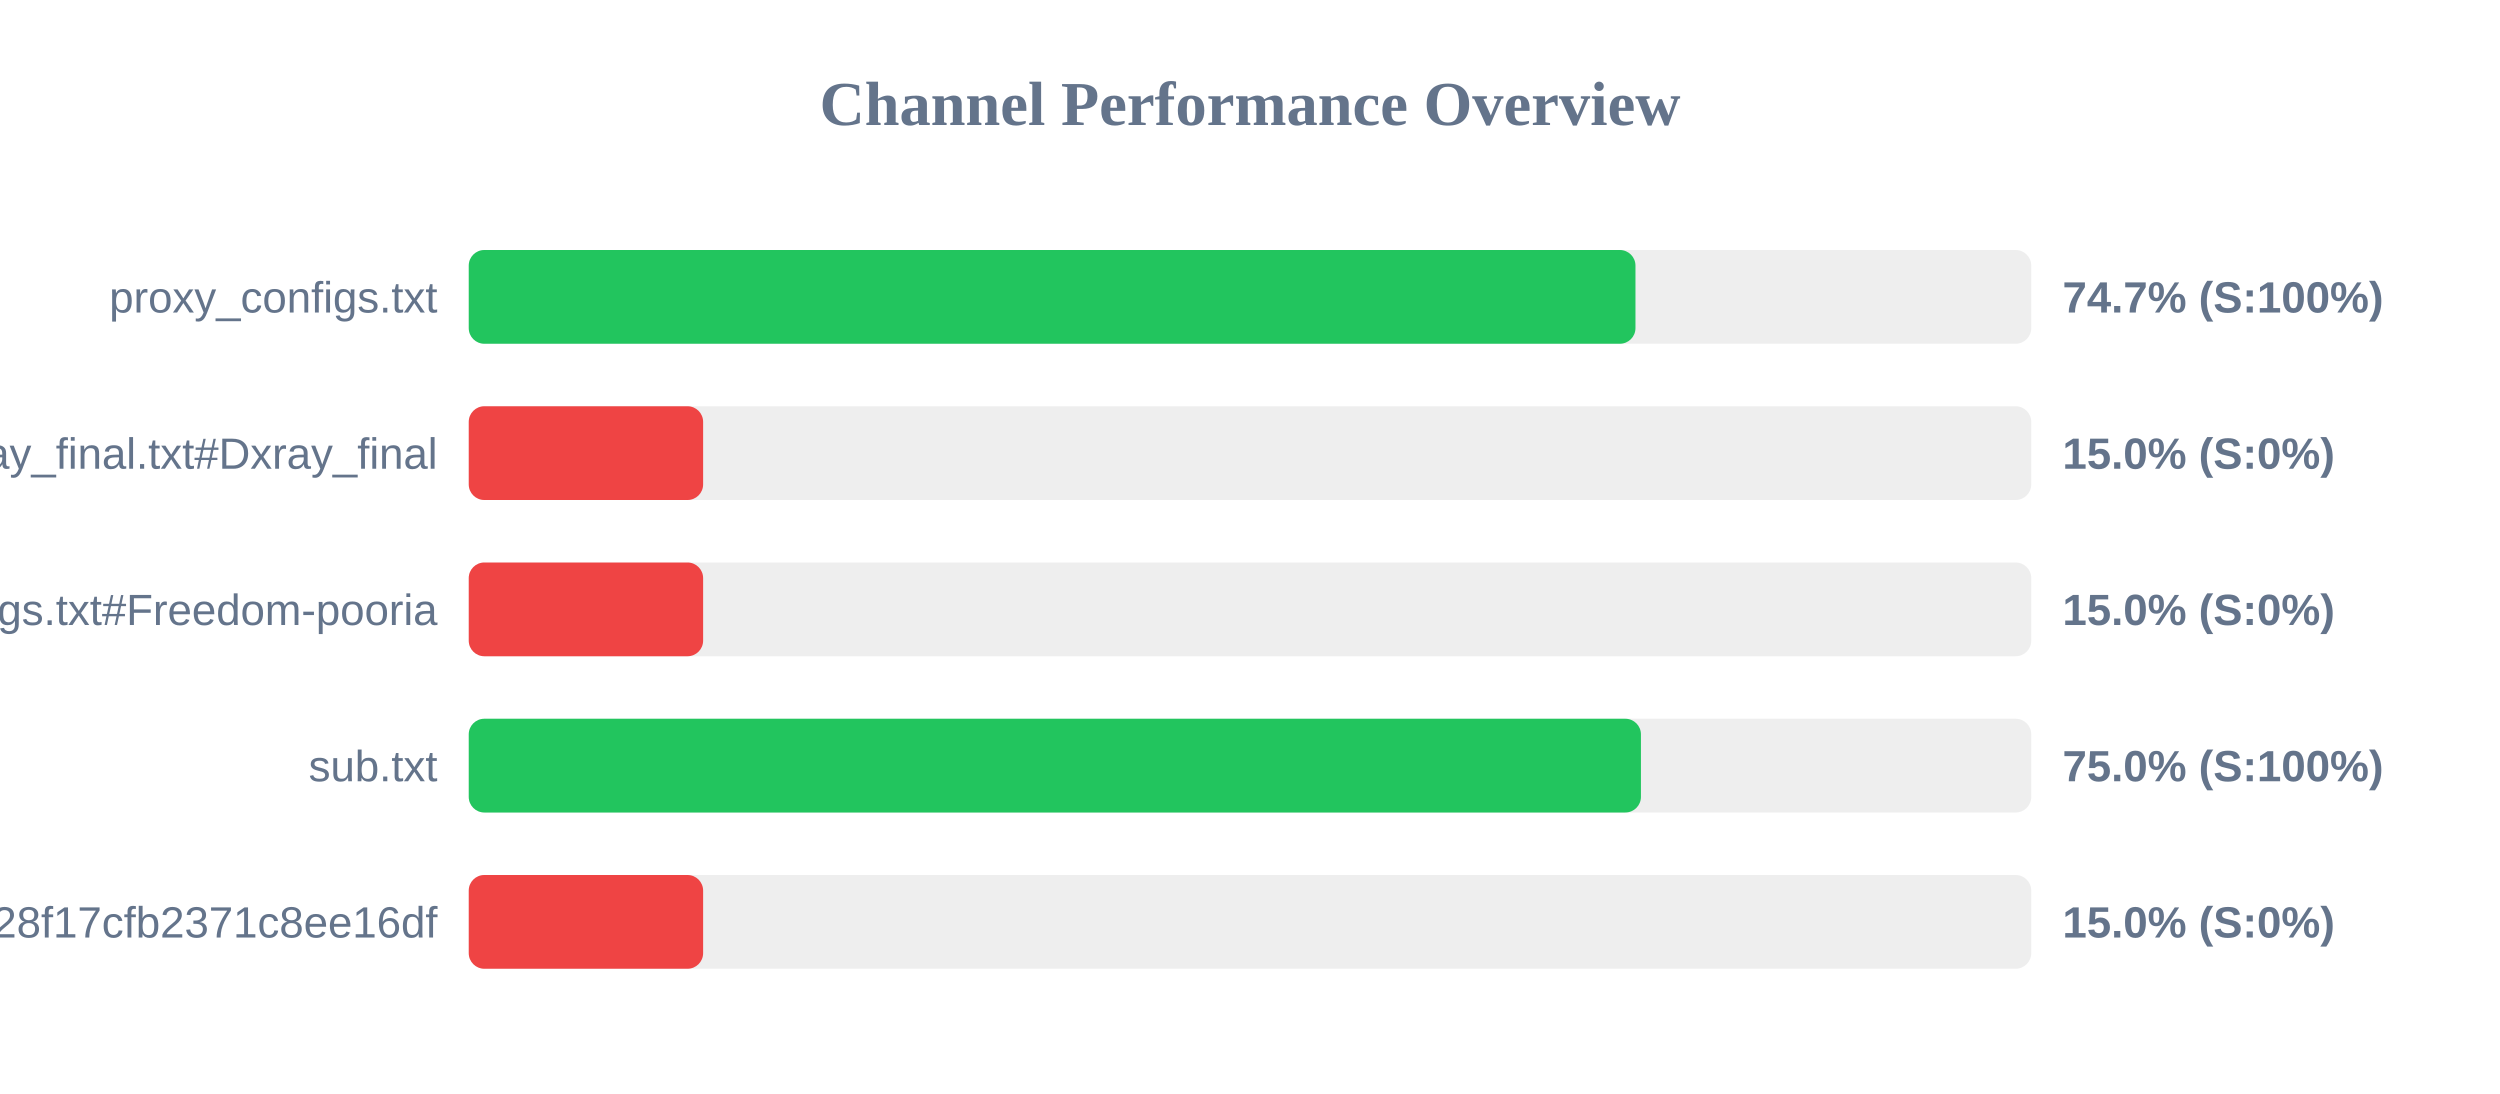
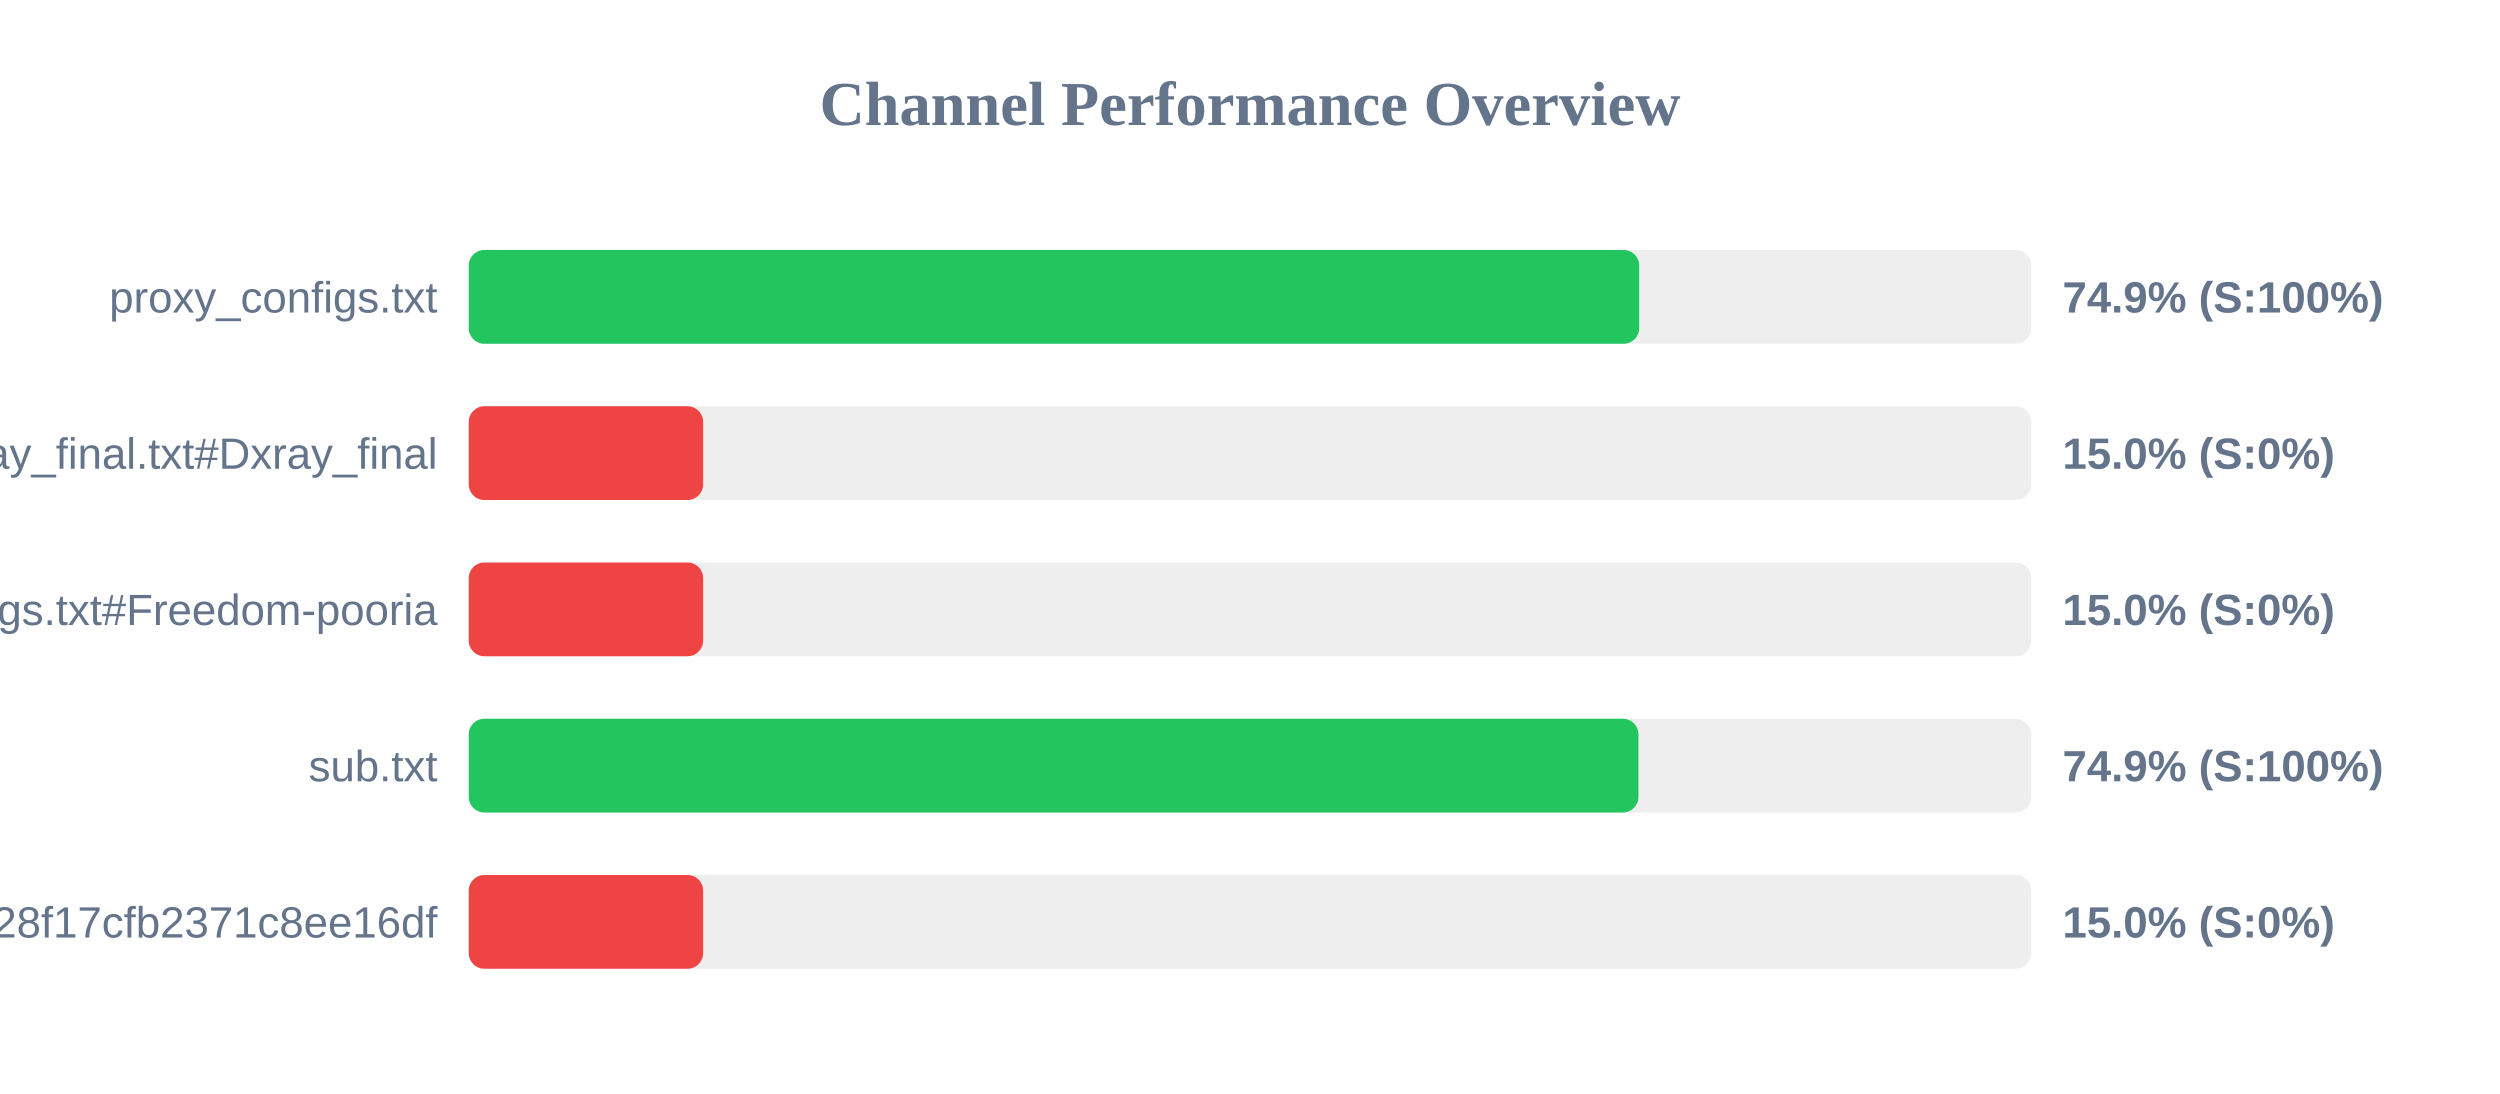
<svg xmlns="http://www.w3.org/2000/svg" width="800" height="350" version="1.1">
  <style>
        .row { font: 14px Arial; fill: #64748b; }
        .score { font: bold 14px Arial; fill: #64748b; }
    </style>
  <text x="400" y="40" text-anchor="middle" font-size="20px" font-weight="bold" fill="#64748b">Channel Performance Overview</text>
  <rect x="150" y="80" width="500" height="30" fill="#eee" rx="5" />
-   <rect x="150" y="80" width="373.35" height="30" fill="#22c55e" rx="5" />
+   <rect x="150" y="80" width="374.55" height="30" fill="#22c55e" rx="5" />
  <text x="140" y="100" text-anchor="end" class="row">proxy_configs.txt</text>
-   <text x="660" y="100" text-anchor="start" class="score">74.7% (S:100%)</text>
+   <text x="660" y="100" text-anchor="start" class="score">74.9% (S:100%)</text>
  <rect x="150" y="130" width="500" height="30" fill="#eee" rx="5" />
  <rect x="150" y="130" width="75.0" height="30" fill="#ef4444" rx="5" />
  <text x="140" y="150" text-anchor="end" class="row">xray_final.txt#Dxray_final</text>
  <text x="660" y="150" text-anchor="start" class="score">15.0% (S:0%)</text>
  <rect x="150" y="180" width="500" height="30" fill="#eee" rx="5" />
  <rect x="150" y="180" width="75.0" height="30" fill="#ef4444" rx="5" />
  <text x="140" y="200" text-anchor="end" class="row">v2ray_configs.txt#Freedom-pooria</text>
  <text x="660" y="200" text-anchor="start" class="score">15.0% (S:0%)</text>
  <rect x="150" y="230" width="500" height="30" fill="#eee" rx="5" />
-   <rect x="150" y="230" width="375.1" height="30" fill="#22c55e" rx="5" />
+   <rect x="150" y="230" width="374.3" height="30" fill="#22c55e" rx="5" />
  <text x="140" y="250" text-anchor="end" class="row">sub.txt</text>
-   <text x="660" y="250" text-anchor="start" class="score">75.0% (S:100%)</text>
+   <text x="660" y="250" text-anchor="start" class="score">74.9% (S:100%)</text>
  <rect x="150" y="280" width="500" height="30" fill="#eee" rx="5" />
  <rect x="150" y="280" width="75.0" height="30" fill="#ef4444" rx="5" />
  <text x="140" y="300" text-anchor="end" class="row">?token=fedfed7b41b828f17cfb2371c8ee16df</text>
  <text x="660" y="300" text-anchor="start" class="score">15.0% (S:0%)</text>
</svg>
